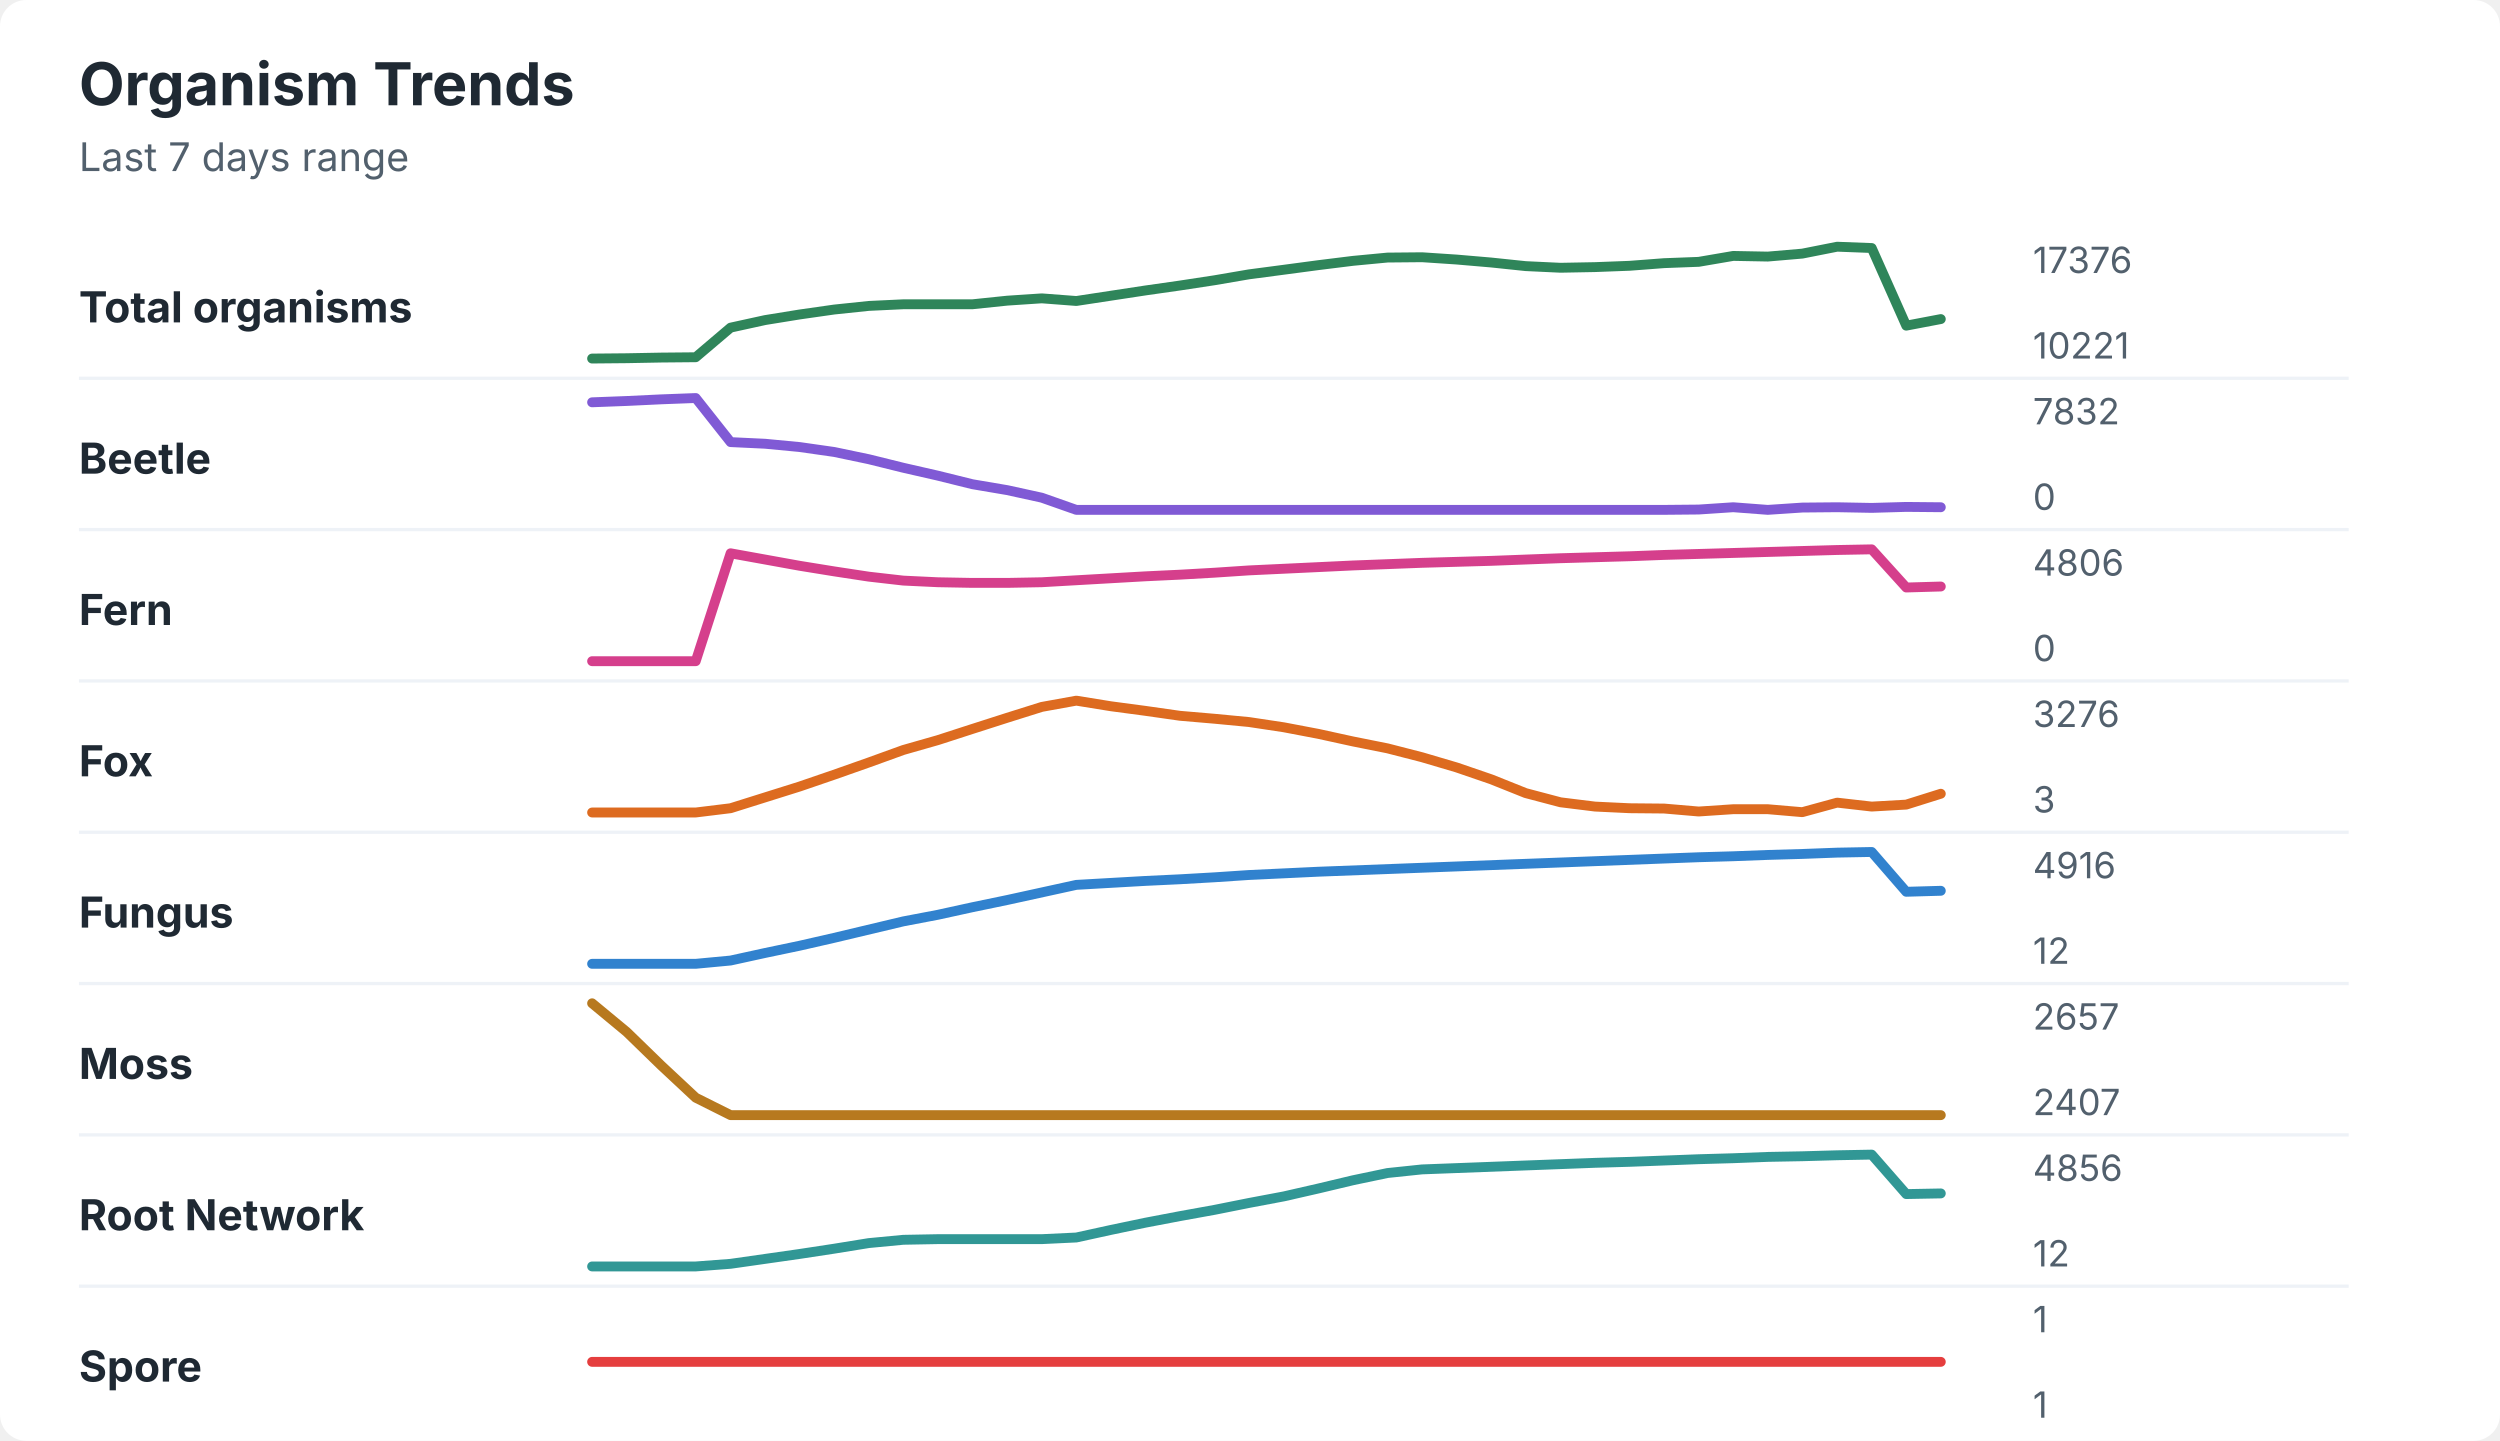
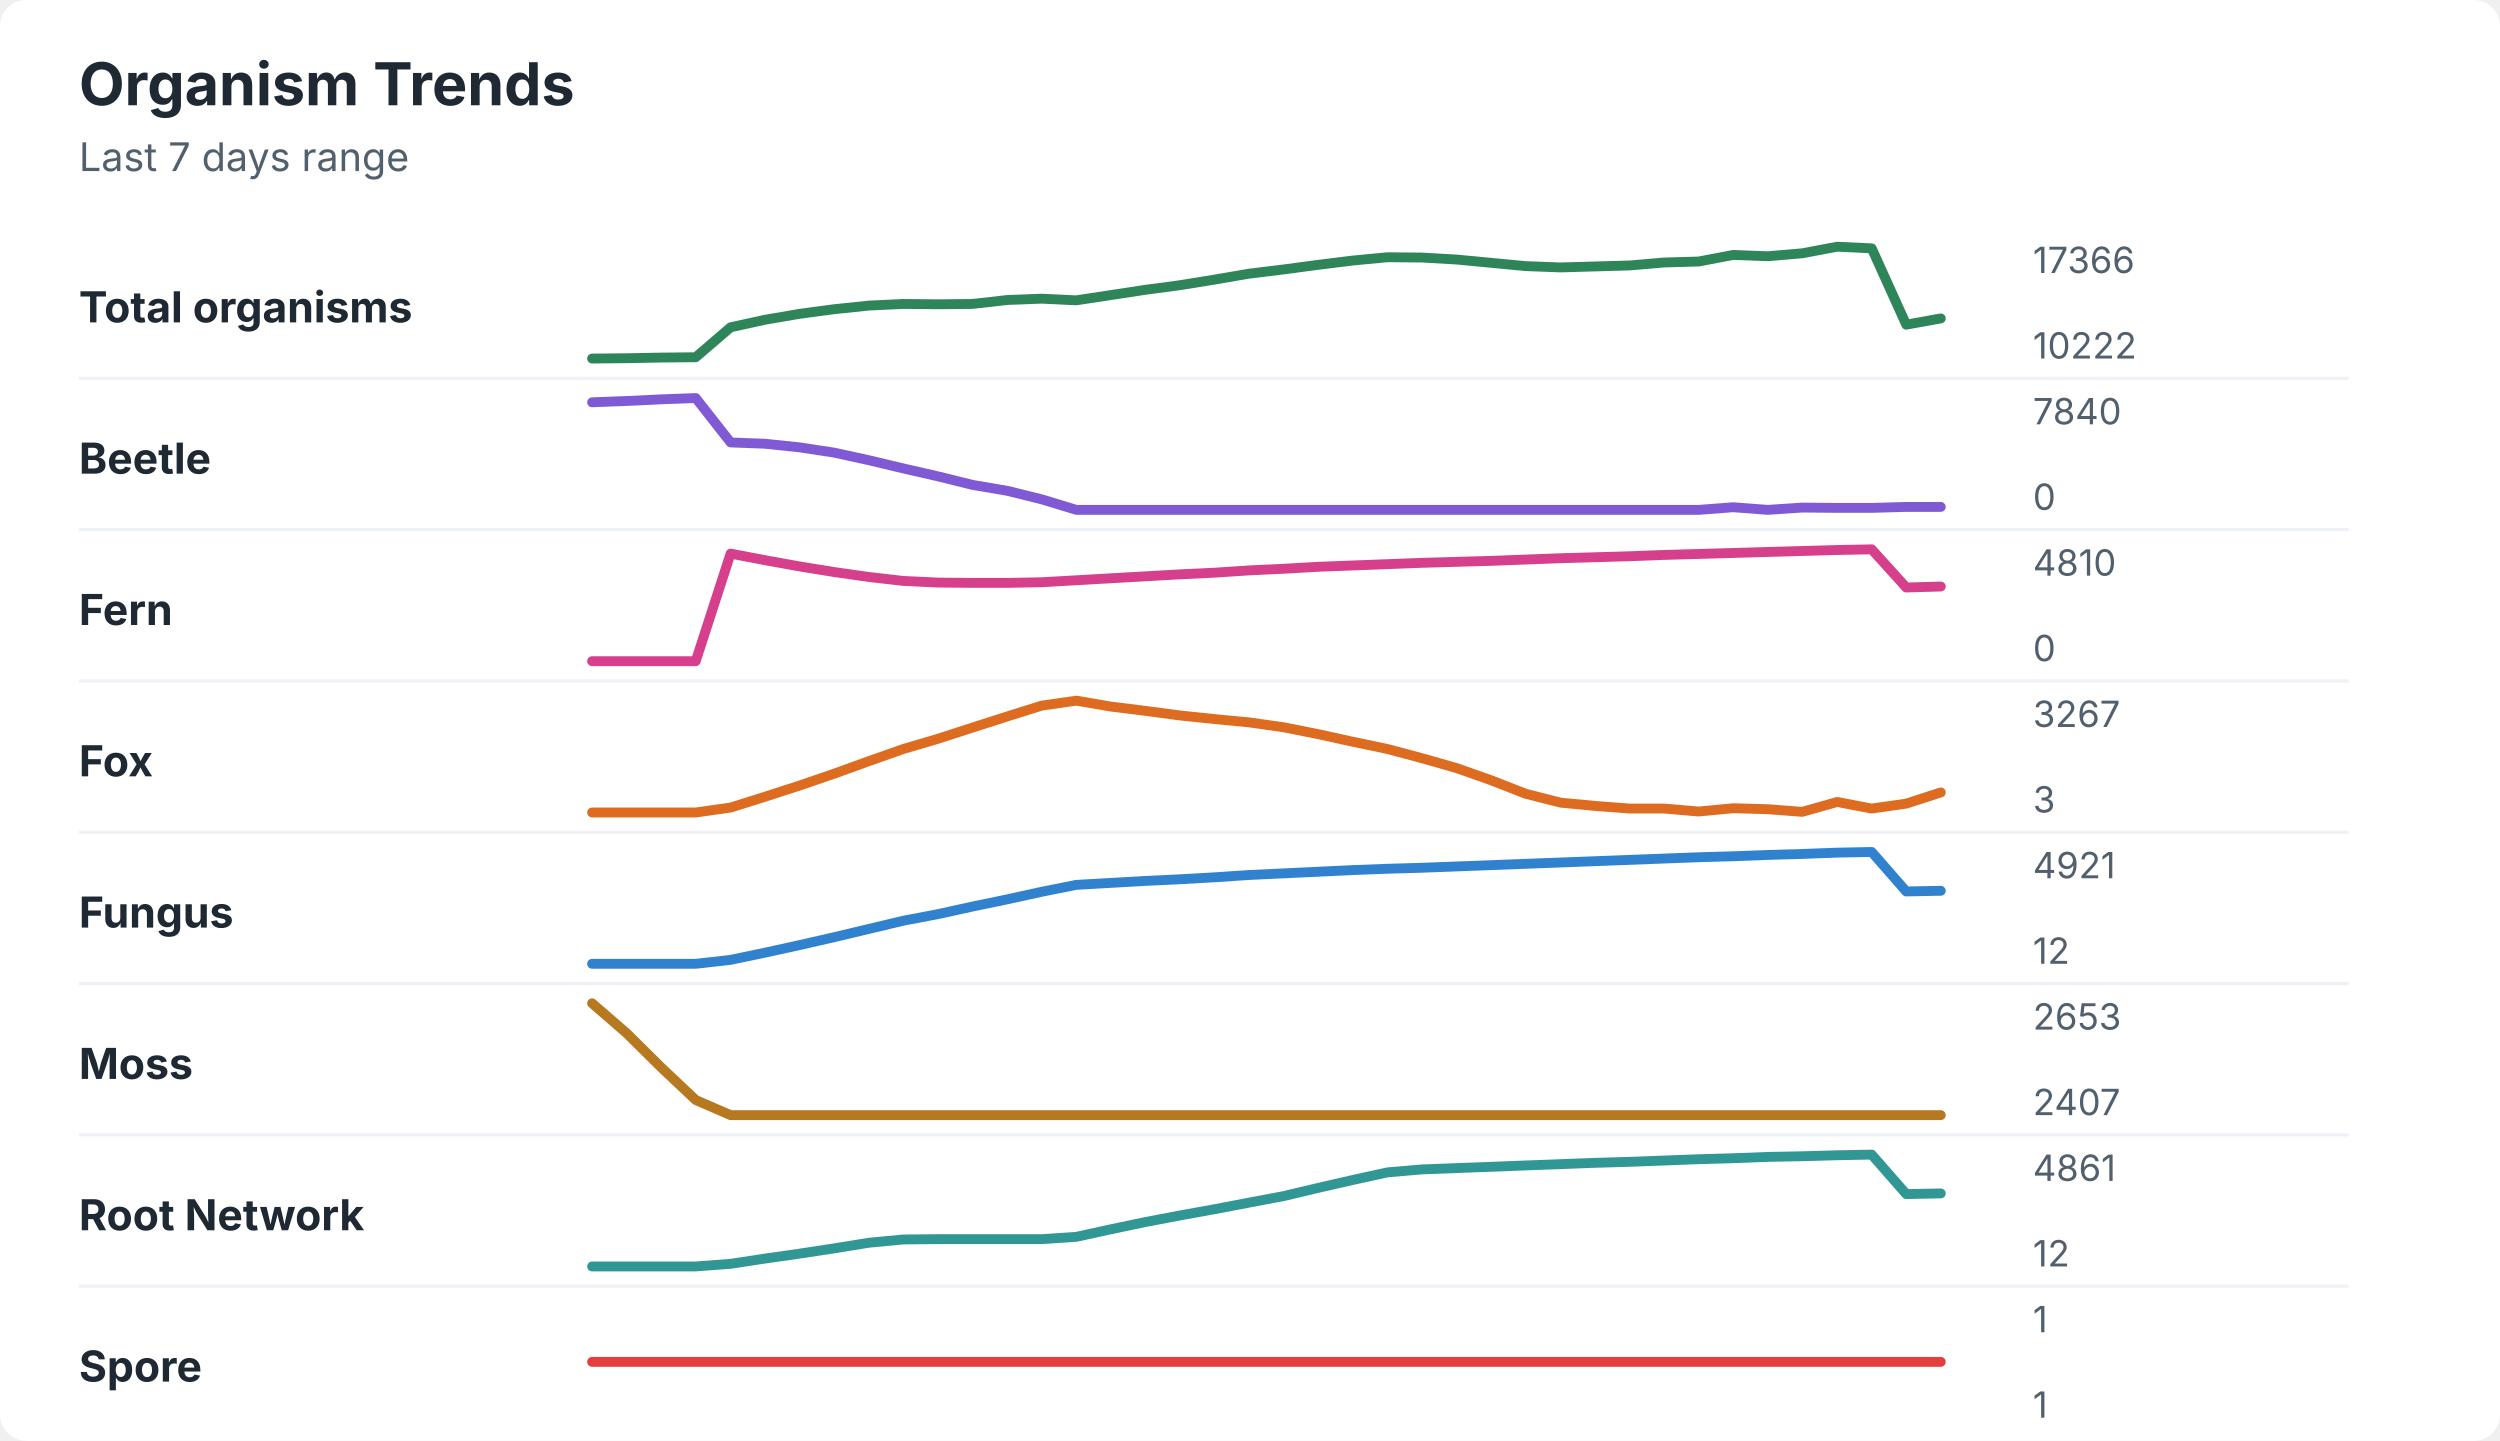
<svg xmlns="http://www.w3.org/2000/svg" width="760" height="438" viewBox="0 0 760 438" role="img" aria-labelledby="title desc">
  <rect width="760" height="438" rx="8" fill="#ffffff" />
  <style>
    text { font-family: -apple-system, BlinkMacSystemFont, "Segoe UI", sans-serif; }
    .title { font-size: 18px; font-weight: 700; fill: #1f2933; }
    .subtitle { font-size: 12px; fill: #52606d; }
    .label { font-size: 13px; font-weight: 650; fill: #1f2933; }
    .axis-value { font-size: 11px; fill: #52606d; }
    .separator { stroke: #eef2f7; stroke-width: 1; }
  </style>
  <text x="24" y="32" class="title">Organism Trends</text>
  <text x="24" y="52" class="subtitle">Last 7 days range</text>
  <text x="24" y="98" class="label">Total organisms</text>
-   <polyline points="180.0,109.0 190.5,108.9 201.0,108.7 211.5,108.6 222.1,99.6 232.6,97.3 243.1,95.6 253.6,94.1 264.1,93.0 274.6,92.5 285.1,92.5 295.6,92.5 306.2,91.4 316.7,90.7 327.2,91.5 337.7,89.9 348.2,88.3 358.7,86.8 369.2,85.2 379.7,83.4 390.3,82.0 400.8,80.6 411.3,79.3 421.8,78.3 432.3,78.2 442.8,78.9 453.3,79.8 463.8,80.9 474.4,81.4 484.9,81.2 495.4,80.8 505.9,80.0 516.4,79.6 526.9,77.8 537.4,78.0 547.9,77.1 558.5,75.0 569.0,75.4 579.5,99.0 590.0,97.0 " fill="none" stroke="#2f855a" stroke-width="3" stroke-linecap="round" stroke-linejoin="round" />
-   <text x="618" y="83" class="axis-value">17376</text>
-   <text x="618" y="109" class="axis-value">10221</text>
+   <polyline points="180.0,109.0 190.5,108.9 201.0,108.7 211.5,108.6 222.1,99.5 232.6,97.2 243.1,95.4 253.6,94.0 264.1,92.9 274.6,92.4 285.1,92.5 295.6,92.4 306.2,91.2 316.7,90.8 327.2,91.3 337.7,89.7 348.2,88.1 358.7,86.7 369.2,85.0 379.7,83.2 390.3,81.9 400.8,80.5 411.3,79.2 421.8,78.2 432.3,78.3 442.8,78.9 453.3,79.9 463.8,80.9 474.4,81.3 484.9,81.0 495.4,80.7 505.9,79.8 516.4,79.5 526.9,77.5 537.4,77.9 547.9,77.0 558.5,75.0 569.0,75.5 579.5,98.7 590.0,96.8 " fill="none" stroke="#2f855a" stroke-width="3" stroke-linecap="round" stroke-linejoin="round" />
+   <text x="618" y="83" class="axis-value">17366</text>
+   <text x="618" y="109" class="axis-value">10222</text>
  <line x1="24" y1="115.0" x2="714" y2="115.0" class="separator" />
  <text x="24" y="144" class="label">Beetle</text>
-   <polyline points="180.0,122.3 190.5,121.9 201.0,121.4 211.5,121.0 222.1,134.4 232.6,134.9 243.1,135.9 253.6,137.4 264.1,139.6 274.6,142.2 285.1,144.6 295.6,147.2 306.2,149.0 316.7,151.3 327.2,155.0 337.7,155.0 348.2,155.0 358.7,155.0 369.2,155.0 379.7,155.0 390.3,155.0 400.8,155.0 411.3,155.0 421.8,155.0 432.3,155.0 442.8,155.0 453.3,155.0 463.8,155.0 474.4,155.0 484.9,155.0 495.4,155.0 505.9,155.0 516.4,154.9 526.9,154.2 537.4,155.0 547.9,154.3 558.5,154.2 569.0,154.4 579.5,154.1 590.0,154.2 " fill="none" stroke="#805ad5" stroke-width="3" stroke-linecap="round" stroke-linejoin="round" />
-   <text x="618" y="129" class="axis-value">7832</text>
+   <polyline points="180.0,122.3 190.5,121.9 201.0,121.4 211.5,121.0 222.1,134.5 232.6,134.9 243.1,136.0 253.6,137.6 264.1,139.9 274.6,142.4 285.1,144.8 295.6,147.4 306.2,149.2 316.7,151.8 327.2,155.0 337.7,155.0 348.2,155.0 358.7,155.0 369.2,155.0 379.7,155.0 390.3,155.0 400.8,155.0 411.3,155.0 421.8,155.0 432.3,155.0 442.8,155.0 453.3,155.0 463.8,155.0 474.4,155.0 484.9,155.0 495.4,155.0 505.9,155.0 516.4,155.0 526.9,154.2 537.4,155.0 547.9,154.3 558.5,154.4 569.0,154.4 579.5,154.1 590.0,154.1 " fill="none" stroke="#805ad5" stroke-width="3" stroke-linecap="round" stroke-linejoin="round" />
+   <text x="618" y="129" class="axis-value">7840</text>
  <text x="618" y="155" class="axis-value">0</text>
  <line x1="24" y1="161.0" x2="714" y2="161.0" class="separator" />
  <text x="24" y="190" class="label">Fern</text>
-   <polyline points="180.0,201.0 190.5,201.0 201.0,201.0 211.5,201.0 222.1,168.2 232.6,170.1 243.1,172.0 253.6,173.7 264.1,175.3 274.6,176.5 285.1,177.0 295.6,177.2 306.2,177.2 316.7,177.0 327.2,176.4 337.7,175.8 348.2,175.2 358.7,174.7 369.2,174.1 379.7,173.4 390.3,172.9 400.8,172.4 411.3,171.9 421.8,171.5 432.3,171.1 442.8,170.8 453.3,170.5 463.8,170.1 474.4,169.7 484.9,169.4 495.4,169.1 505.9,168.7 516.4,168.4 526.9,168.1 537.4,167.8 547.9,167.5 558.5,167.2 569.0,167.0 579.5,178.6 590.0,178.3 " fill="none" stroke="#d53f8c" stroke-width="3" stroke-linecap="round" stroke-linejoin="round" />
-   <text x="618" y="175" class="axis-value">4806</text>
+   <polyline points="180.0,201.0 190.5,201.0 201.0,201.0 211.5,201.0 222.1,168.3 232.6,170.3 243.1,172.2 253.6,173.9 264.1,175.4 274.6,176.6 285.1,177.1 295.6,177.2 306.2,177.2 316.7,177.0 327.2,176.4 337.7,175.8 348.2,175.2 358.7,174.6 369.2,174.1 379.7,173.4 390.3,172.9 400.8,172.3 411.3,171.9 421.8,171.5 432.3,171.1 442.8,170.8 453.3,170.5 463.8,170.1 474.4,169.7 484.9,169.4 495.4,169.1 505.9,168.7 516.4,168.4 526.9,168.1 537.4,167.8 547.9,167.5 558.5,167.2 569.0,167.0 579.5,178.6 590.0,178.3 " fill="none" stroke="#d53f8c" stroke-width="3" stroke-linecap="round" stroke-linejoin="round" />
+   <text x="618" y="175" class="axis-value">4810</text>
  <text x="618" y="201" class="axis-value">0</text>
  <line x1="24" y1="207.0" x2="714" y2="207.0" class="separator" />
  <text x="24" y="236" class="label">Fox</text>
-   <polyline points="180.0,247.0 190.5,247.0 201.0,247.0 211.5,247.0 222.1,245.7 232.6,242.4 243.1,239.1 253.6,235.5 264.1,231.8 274.6,228.0 285.1,225.0 295.6,221.6 306.2,218.2 316.7,214.9 327.2,213.0 337.7,214.7 348.2,216.1 358.7,217.6 369.2,218.5 379.7,219.5 390.3,221.1 400.8,223.1 411.3,225.4 421.8,227.5 432.3,230.2 442.8,233.3 453.3,236.9 463.8,241.1 474.4,243.9 484.9,245.2 495.4,245.7 505.9,245.8 516.4,246.7 526.9,246.0 537.4,246.0 547.9,246.9 558.5,244.0 569.0,245.2 579.5,244.6 590.0,241.3 " fill="none" stroke="#dd6b20" stroke-width="3" stroke-linecap="round" stroke-linejoin="round" />
-   <text x="618" y="221" class="axis-value">3276</text>
+   <polyline points="180.0,247.0 190.5,247.0 201.0,247.0 211.5,247.0 222.1,245.5 232.6,242.2 243.1,238.8 253.6,235.2 264.1,231.4 274.6,227.7 285.1,224.6 295.6,221.2 306.2,217.8 316.7,214.5 327.2,213.0 337.7,214.8 348.2,216.1 358.7,217.5 369.2,218.6 379.7,219.6 390.3,221.1 400.8,223.2 411.3,225.5 421.8,227.7 432.3,230.5 442.8,233.5 453.3,237.2 463.8,241.3 474.4,244.0 484.9,245.0 495.4,245.8 505.9,245.8 516.4,246.7 526.9,245.7 537.4,246.0 547.9,246.8 558.5,243.8 569.0,245.8 579.5,244.3 590.0,240.9 " fill="none" stroke="#dd6b20" stroke-width="3" stroke-linecap="round" stroke-linejoin="round" />
+   <text x="618" y="221" class="axis-value">3267</text>
  <text x="618" y="247" class="axis-value">3</text>
  <line x1="24" y1="253.0" x2="714" y2="253.0" class="separator" />
  <text x="24" y="282" class="label">Fungus</text>
-   <polyline points="180.0,293.0 190.5,293.0 201.0,293.0 211.5,293.0 222.1,292.0 232.6,289.7 243.1,287.5 253.6,285.1 264.1,282.6 274.6,280.1 285.1,278.1 295.6,275.8 306.2,273.6 316.7,271.3 327.2,269.0 337.7,268.4 348.2,267.8 358.7,267.3 369.2,266.7 379.7,266.0 390.3,265.5 400.8,265.0 411.3,264.6 421.8,264.2 432.3,263.8 442.8,263.4 453.3,263.0 463.8,262.6 474.4,262.2 484.9,261.8 495.4,261.4 505.9,261.0 516.4,260.6 526.9,260.3 537.4,259.9 547.9,259.6 558.5,259.2 569.0,259.0 579.5,271.1 590.0,270.8 " fill="none" stroke="#3182ce" stroke-width="3" stroke-linecap="round" stroke-linejoin="round" />
-   <text x="618" y="267" class="axis-value">4916</text>
+   <polyline points="180.0,293.0 190.5,293.0 201.0,293.0 211.5,293.0 222.1,291.8 232.6,289.6 243.1,287.3 253.6,284.9 264.1,282.4 274.6,279.9 285.1,277.9 295.6,275.6 306.2,273.4 316.7,271.1 327.2,269.0 337.7,268.4 348.2,267.8 358.7,267.3 369.2,266.7 379.7,266.0 390.3,265.5 400.8,265.0 411.3,264.5 421.8,264.1 432.3,263.8 442.8,263.4 453.3,263.0 463.8,262.6 474.4,262.2 484.9,261.8 495.4,261.4 505.9,261.0 516.4,260.6 526.9,260.3 537.4,259.9 547.9,259.6 558.5,259.2 569.0,259.0 579.5,271.0 590.0,270.8 " fill="none" stroke="#3182ce" stroke-width="3" stroke-linecap="round" stroke-linejoin="round" />
+   <text x="618" y="267" class="axis-value">4921</text>
  <text x="618" y="293" class="axis-value">12</text>
  <line x1="24" y1="299.0" x2="714" y2="299.0" class="separator" />
  <text x="24" y="328" class="label">Moss</text>
-   <polyline points="180.0,305.0 190.5,313.7 201.0,323.9 211.5,333.7 222.1,339.0 232.6,339.0 243.1,339.0 253.6,339.0 264.1,339.0 274.6,339.0 285.1,339.0 295.6,339.0 306.2,339.0 316.7,339.0 327.2,339.0 337.7,339.0 348.2,339.0 358.7,339.0 369.2,339.0 379.7,339.0 390.3,339.0 400.8,339.0 411.3,339.0 421.8,339.0 432.3,339.0 442.8,339.0 453.3,339.0 463.8,339.0 474.4,339.0 484.9,339.0 495.4,339.0 505.9,339.0 516.4,339.0 526.9,339.0 537.4,339.0 547.9,339.0 558.5,339.0 569.0,339.0 579.5,339.0 590.0,339.0 " fill="none" stroke="#b7791f" stroke-width="3" stroke-linecap="round" stroke-linejoin="round" />
-   <text x="618" y="313" class="axis-value">2657</text>
+   <polyline points="180.0,305.0 190.5,314.1 201.0,324.5 211.5,334.4 222.1,339.0 232.6,339.0 243.1,339.0 253.6,339.0 264.1,339.0 274.6,339.0 285.1,339.0 295.6,339.0 306.2,339.0 316.7,339.0 327.2,339.0 337.7,339.0 348.2,339.0 358.7,339.0 369.2,339.0 379.7,339.0 390.3,339.0 400.8,339.0 411.3,339.0 421.8,339.0 432.3,339.0 442.8,339.0 453.3,339.0 463.8,339.0 474.4,339.0 484.9,339.0 495.4,339.0 505.9,339.0 516.4,339.0 526.9,339.0 537.4,339.0 547.9,339.0 558.5,339.0 569.0,339.0 579.5,339.0 590.0,339.0 " fill="none" stroke="#b7791f" stroke-width="3" stroke-linecap="round" stroke-linejoin="round" />
+   <text x="618" y="313" class="axis-value">2653</text>
  <text x="618" y="339" class="axis-value">2407</text>
  <line x1="24" y1="345.0" x2="714" y2="345.0" class="separator" />
  <text x="24" y="374" class="label">Root Network</text>
-   <polyline points="180.0,385.0 190.5,385.0 201.0,385.0 211.5,385.0 222.1,384.2 232.6,382.7 243.1,381.2 253.6,379.6 264.1,377.9 274.6,376.9 285.1,376.7 295.6,376.7 306.2,376.7 316.7,376.7 327.2,376.2 337.7,373.9 348.2,371.7 358.7,369.7 369.2,367.8 379.7,365.7 390.3,363.7 400.8,361.3 411.3,358.8 421.8,356.6 432.3,355.5 442.8,355.1 453.3,354.7 463.8,354.3 474.4,353.9 484.9,353.5 495.4,353.2 505.9,352.8 516.4,352.4 526.9,352.1 537.4,351.7 547.9,351.5 558.5,351.2 569.0,351.0 579.5,363.0 590.0,362.8 " fill="none" stroke="#319795" stroke-width="3" stroke-linecap="round" stroke-linejoin="round" />
-   <text x="618" y="359" class="axis-value">4856</text>
+   <polyline points="180.0,385.0 190.5,385.0 201.0,385.0 211.5,385.0 222.1,384.2 232.6,382.6 243.1,381.1 253.6,379.5 264.1,377.8 274.6,376.8 285.1,376.7 295.6,376.7 306.2,376.7 316.7,376.7 327.2,376.0 337.7,373.7 348.2,371.5 358.7,369.5 369.2,367.6 379.7,365.6 390.3,363.6 400.8,361.1 411.3,358.7 421.8,356.4 432.3,355.5 442.8,355.1 453.3,354.7 463.8,354.3 474.4,353.9 484.9,353.5 495.4,353.2 505.9,352.8 516.4,352.4 526.9,352.1 537.4,351.7 547.9,351.5 558.5,351.2 569.0,351.0 579.5,363.0 590.0,362.8 " fill="none" stroke="#319795" stroke-width="3" stroke-linecap="round" stroke-linejoin="round" />
+   <text x="618" y="359" class="axis-value">4861</text>
  <text x="618" y="385" class="axis-value">12</text>
  <line x1="24" y1="391.0" x2="714" y2="391.0" class="separator" />
  <text x="24" y="420" class="label">Spore</text>
  <polyline points="180.0,414.0 190.5,414.0 201.0,414.0 211.5,414.0 222.1,414.0 232.6,414.0 243.1,414.0 253.6,414.0 264.1,414.0 274.6,414.0 285.1,414.0 295.6,414.0 306.2,414.0 316.7,414.0 327.2,414.0 337.7,414.0 348.2,414.0 358.7,414.0 369.2,414.0 379.7,414.0 390.3,414.0 400.8,414.0 411.3,414.0 421.8,414.0 432.3,414.0 442.8,414.0 453.3,414.0 463.8,414.0 474.4,414.0 484.9,414.0 495.4,414.0 505.9,414.0 516.4,414.0 526.9,414.0 537.4,414.0 547.9,414.0 558.5,414.0 569.0,414.0 579.5,414.0 590.0,414.0 " fill="none" stroke="#e53e3e" stroke-width="3" stroke-linecap="round" stroke-linejoin="round" />
  <text x="618" y="405" class="axis-value">1</text>
  <text x="618" y="431" class="axis-value">1</text>
</svg>
